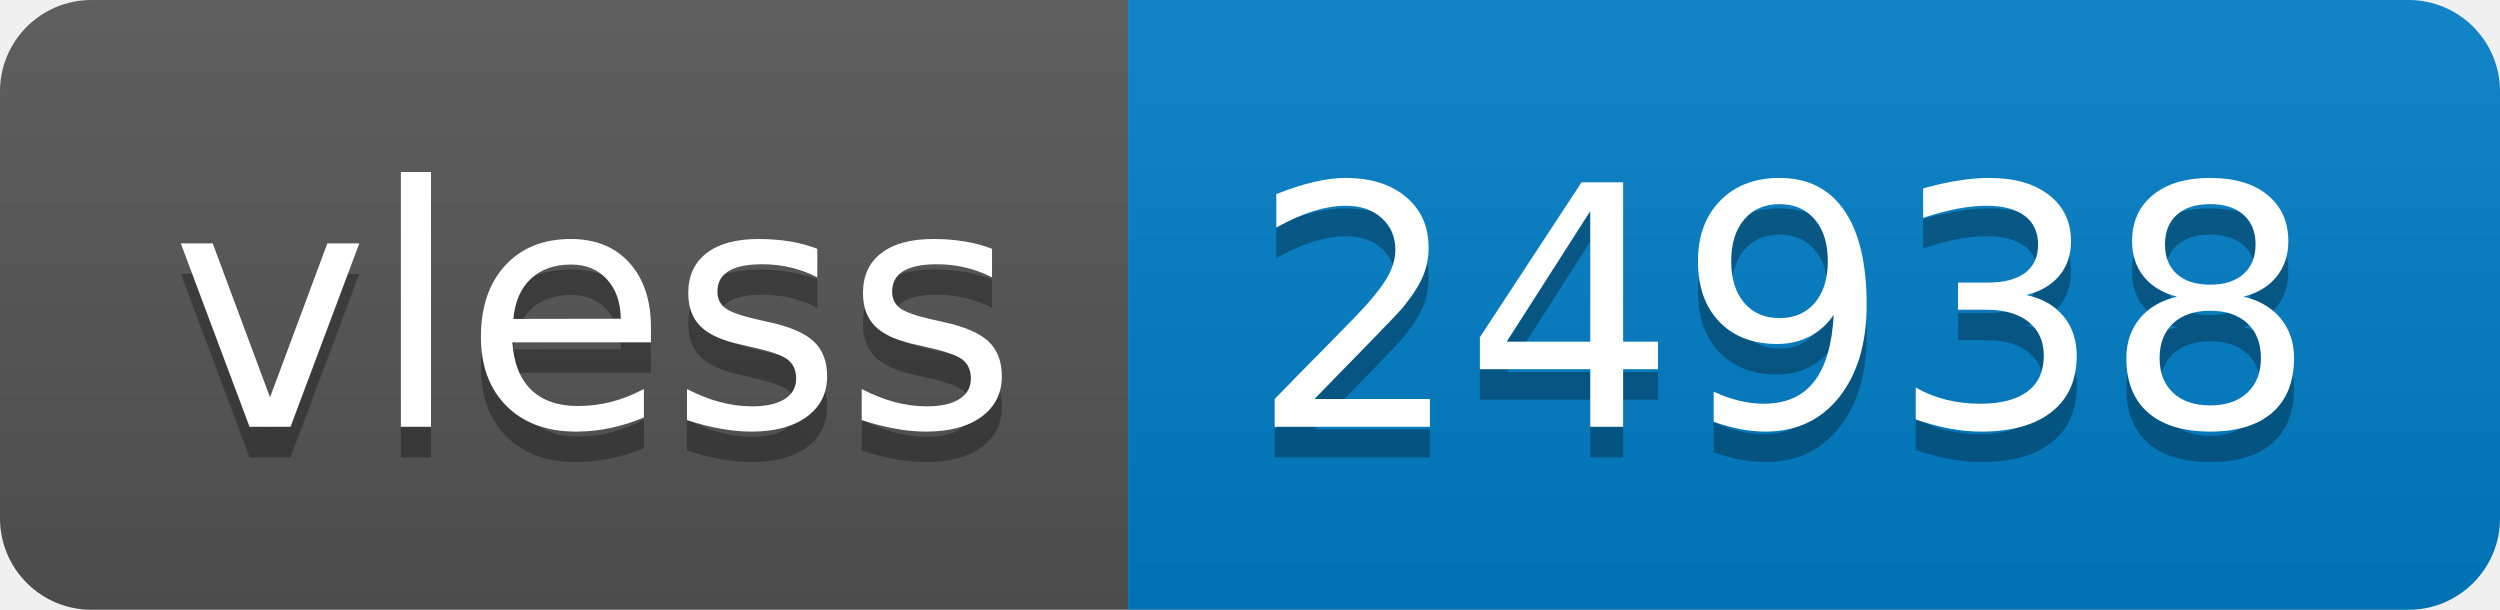
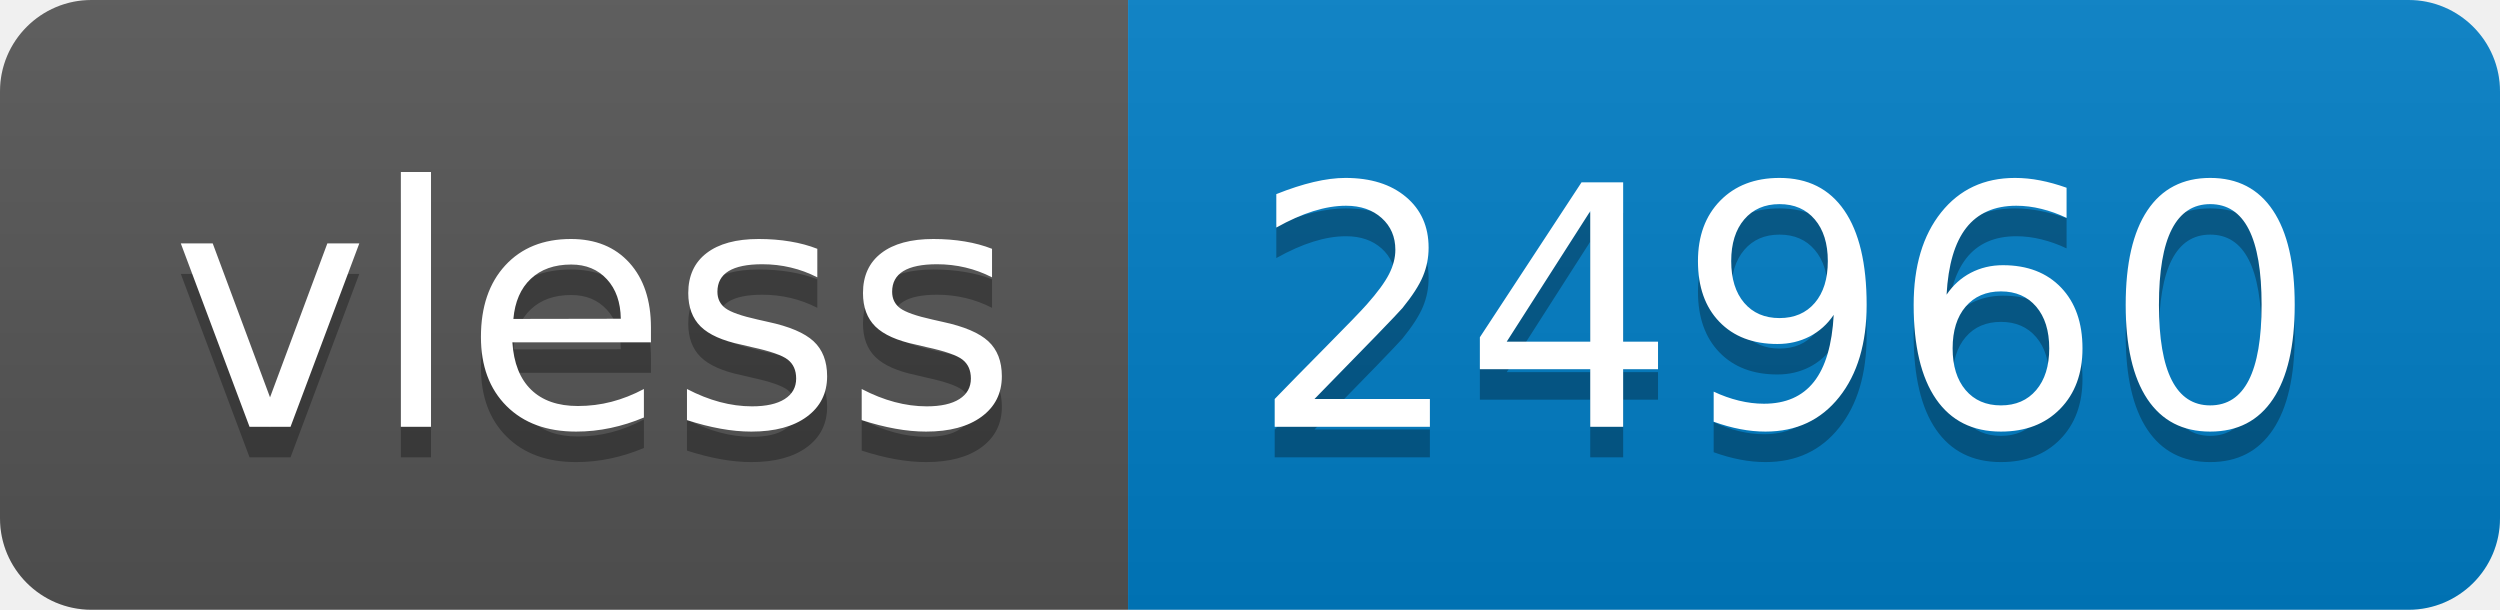
- <svg xmlns="http://www.w3.org/2000/svg" width="82" height="20" role="img" aria-label="vless: 24938">
+ <svg xmlns="http://www.w3.org/2000/svg" width="82" height="20" role="img" aria-label="vless: 24960">
  <linearGradient id="s" x2="0" y2="100%">
    <stop offset="0" stop-color="#bbb" stop-opacity=".1" />
    <stop offset="1" stop-opacity=".1" />
  </linearGradient>
  <clipPath id="r">
    <rect width="82" height="20" rx="3" fill="#fff" />
  </clipPath>
  <g clip-path="url(#r)">
    <rect width="37" height="20" fill="#555" />
    <rect x="37" width="45" height="20" fill="#007ec6" />
    <rect width="82" height="20" fill="url(#s)" />
  </g>
  <g fill="#fff" text-anchor="middle" font-family="Verdana,Geneva,DejaVu Sans,sans-serif" text-rendering="geometricPrecision" font-size="110">
    <text aria-hidden="true" x="195" y="150" fill="#010101" fill-opacity=".3" transform="scale(.1)" textLength="270">vless</text>
    <text x="195" y="140" transform="scale(.1)" fill="#fff" textLength="270">vless</text>
-     <text aria-hidden="true" x="585" y="150" fill="#010101" fill-opacity=".3" transform="scale(.1)" textLength="350">24938</text>
-     <text x="585" y="140" transform="scale(.1)" fill="#fff" textLength="350">24938</text>
+     <text aria-hidden="true" x="585" y="150" fill="#010101" fill-opacity=".3" transform="scale(.1)" textLength="350">24960</text>
+     <text x="585" y="140" transform="scale(.1)" fill="#fff" textLength="350">24960</text>
  </g>
</svg>
